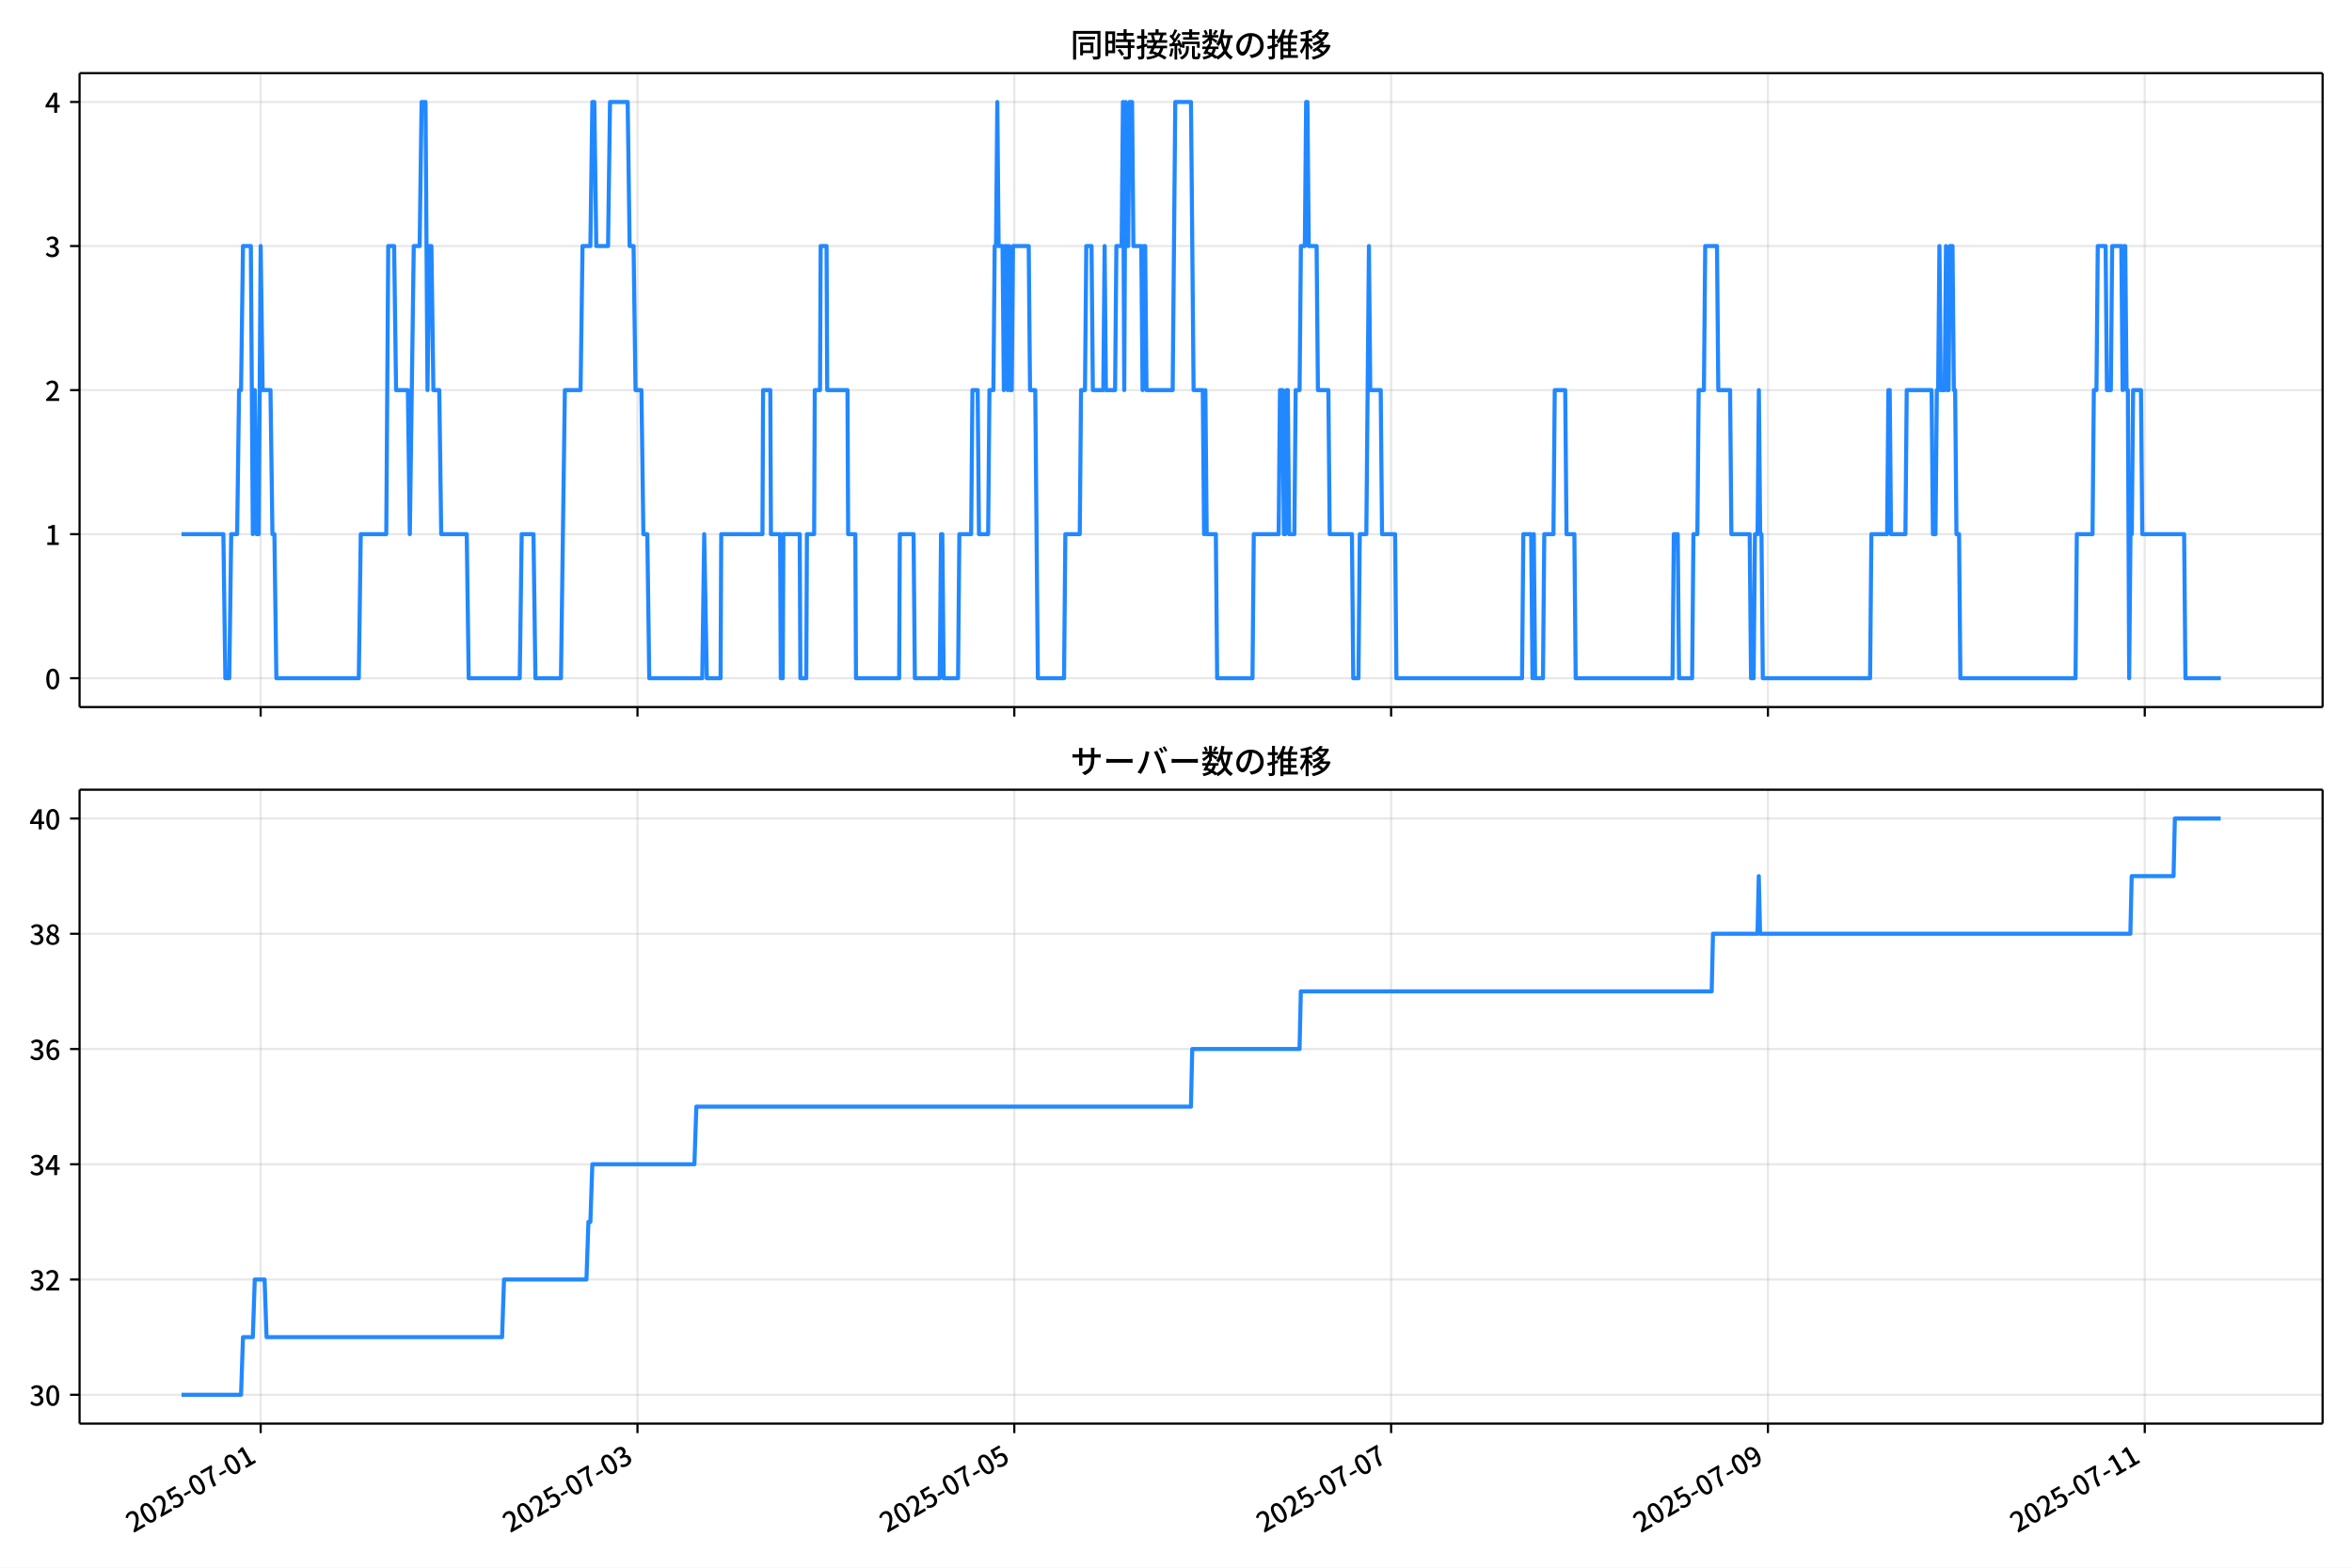
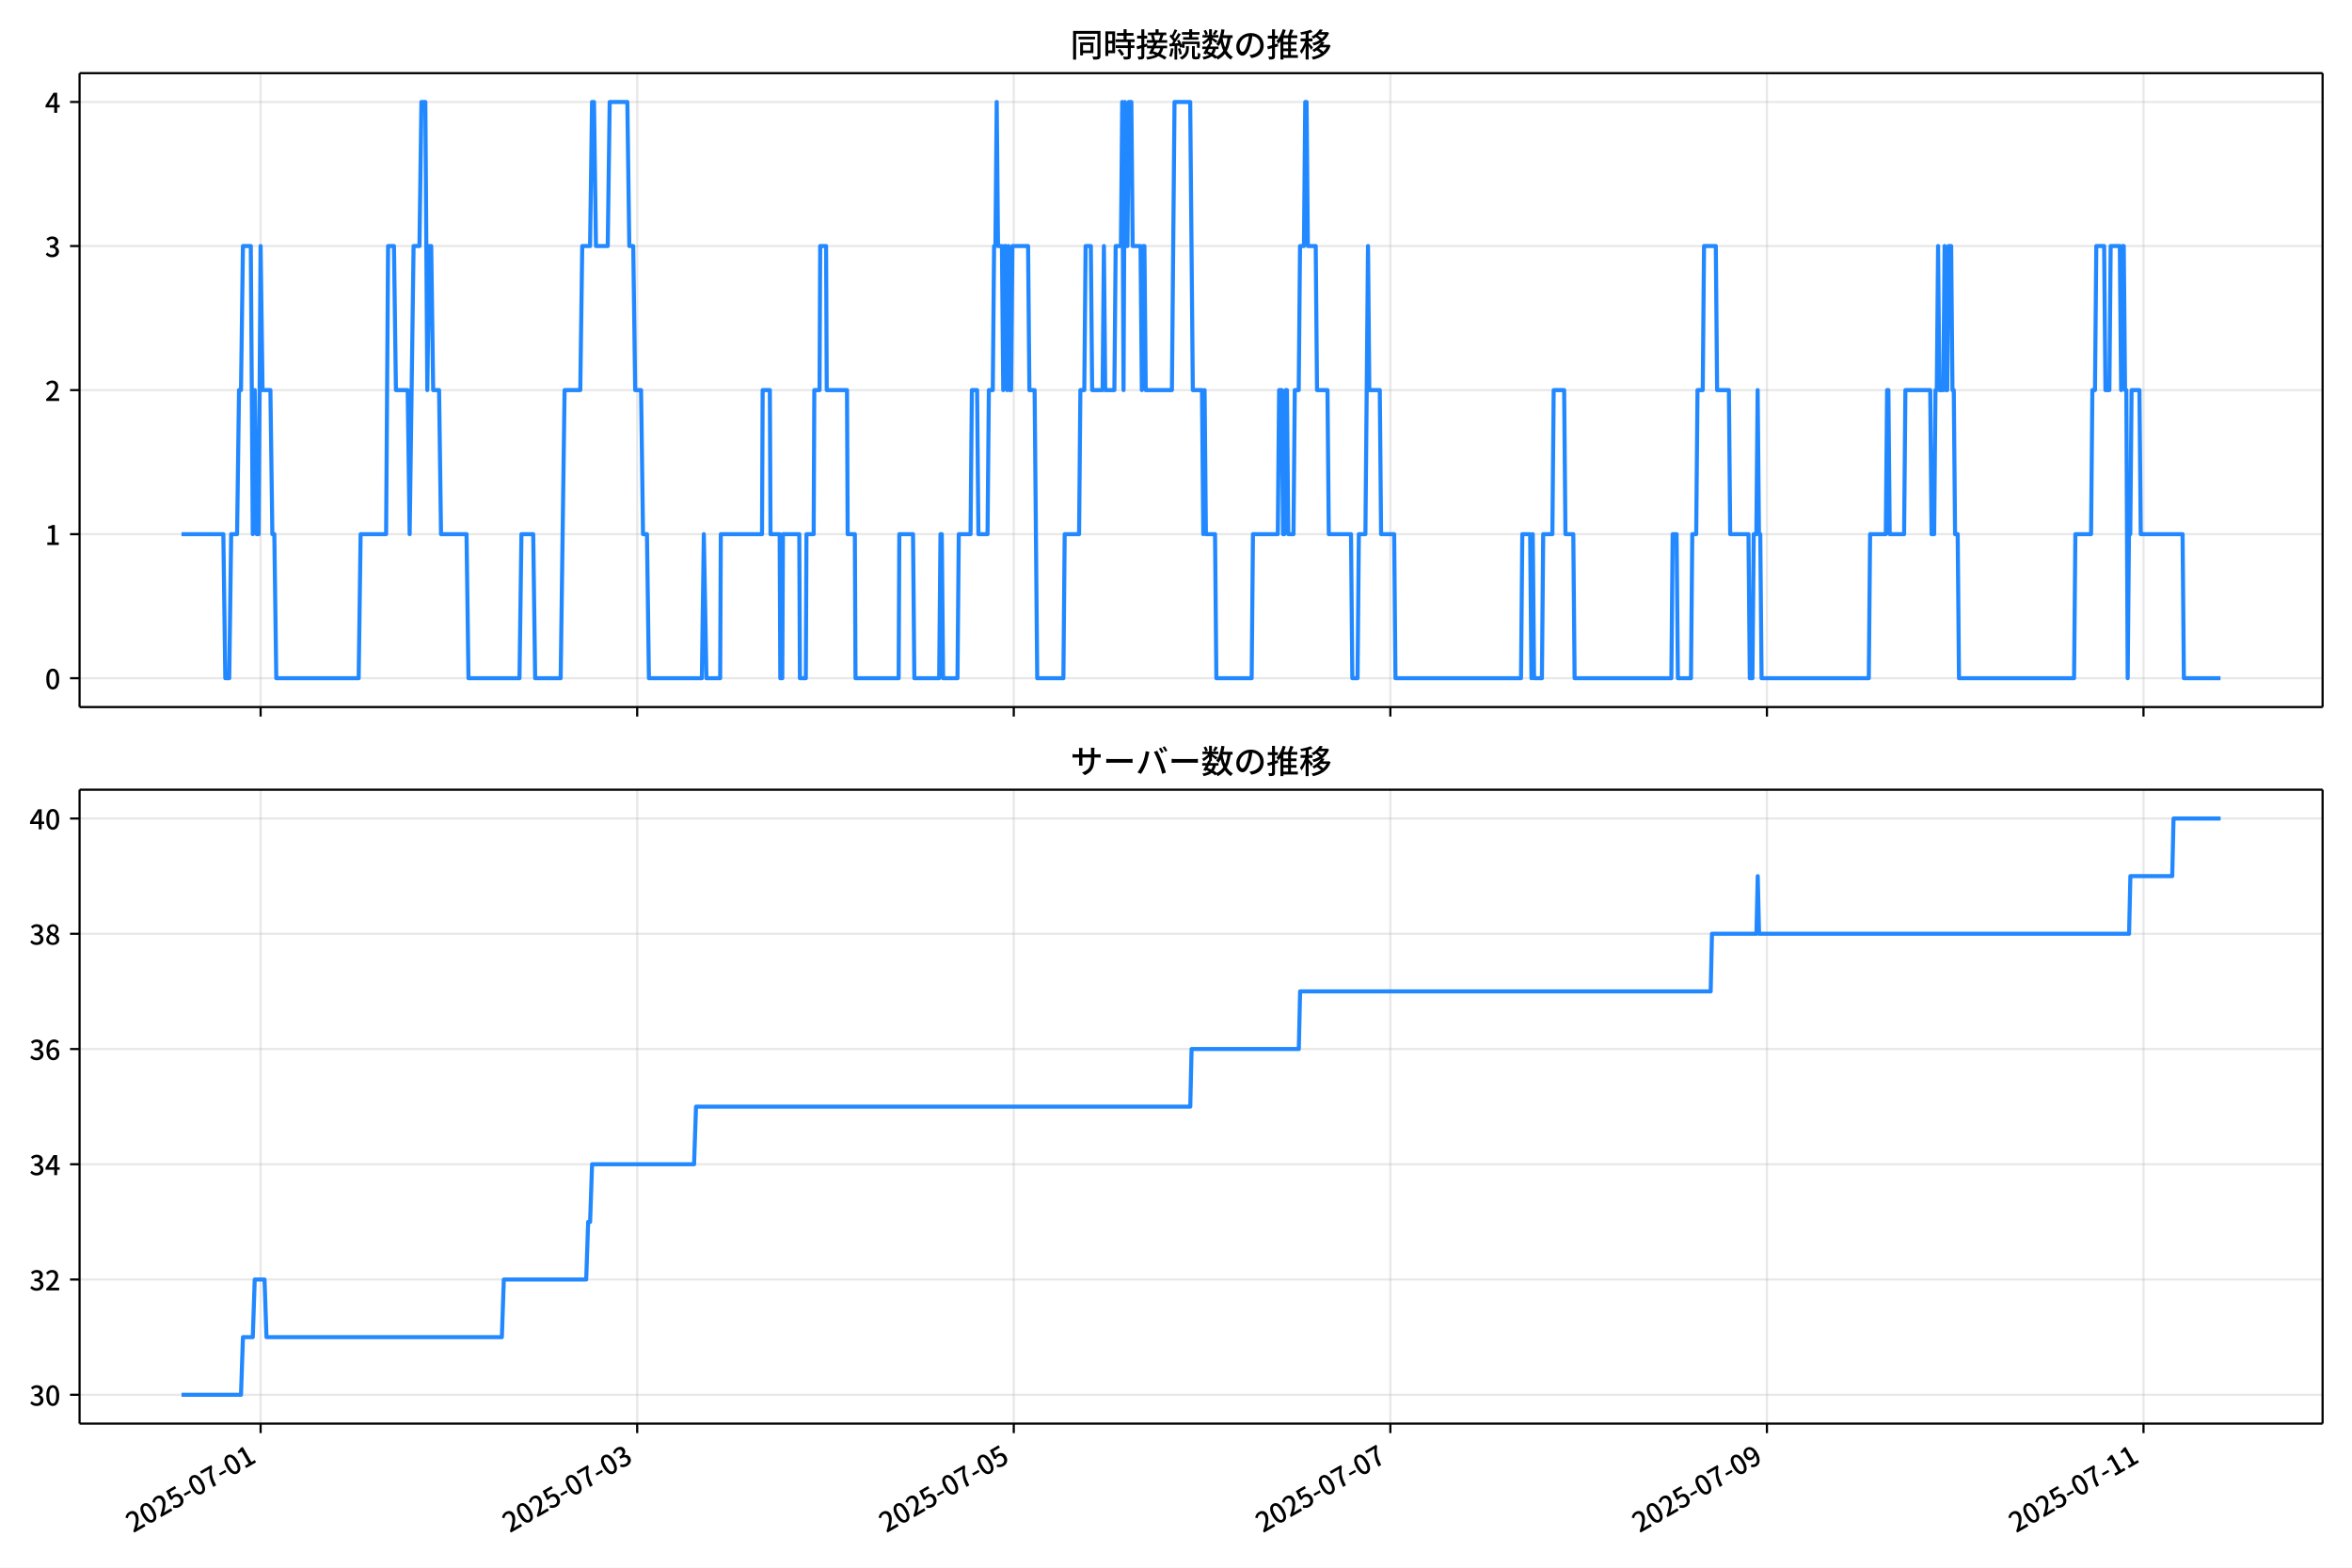
<svg xmlns="http://www.w3.org/2000/svg" xmlns:xlink="http://www.w3.org/1999/xlink" version="1.1" viewBox="0 0 864 576">
  <defs>
    <style type="text/css">*{stroke-linejoin: round; stroke-linecap: butt}</style>
  </defs>
  <g id="aa">
    <g id="ab">
      <path d="m0 576h864v-576h-864z" fill="#fff" />
    </g>
    <g id="ac">
      <g id="ad">
        <path d="m29.23 259.78h823.97v-232.9h-823.97z" fill="#fff" />
      </g>
      <g id="ae">
        <g id="af">
          <g id="ag">
-             <path d="m95.754 259.78v-232.9" clip-path="url(#d)" fill="none" stroke="#b0b0b0" stroke-linecap="square" stroke-opacity=".3" stroke-width=".8" />
+             <path d="m95.736 259.78v-232.9" clip-path="url(#d)" fill="none" stroke="#b0b0b0" stroke-linecap="square" stroke-opacity=".3" stroke-width=".8" />
          </g>
          <g id="ah">
            <defs>
              <path id="e" d="m0 0v3.5" stroke="#000" stroke-width=".8" />
            </defs>
-             <use x="95.754" y="259.778" stroke="#000000" stroke-width=".8" xlink:href="#e" />
+             <use x="95.736" y="259.778" stroke="#000000" stroke-width=".8" xlink:href="#e" />
          </g>
        </g>
        <g id="ai">
          <g id="aj">
-             <path d="m234.18 259.78v-232.9" clip-path="url(#d)" fill="none" stroke="#b0b0b0" stroke-linecap="square" stroke-opacity=".3" stroke-width=".8" />
+             <path d="m234.07 259.78v-232.9" clip-path="url(#d)" fill="none" stroke="#b0b0b0" stroke-linecap="square" stroke-opacity=".3" stroke-width=".8" />
          </g>
          <g id="ak">
-             <use x="234.178" y="259.778" stroke="#000000" stroke-width=".8" xlink:href="#e" />
+             <use x="234.07" y="259.778" stroke="#000000" stroke-width=".8" xlink:href="#e" />
          </g>
        </g>
        <g id="al">
          <g id="am">
-             <path d="m372.6 259.78v-232.9" clip-path="url(#d)" fill="none" stroke="#b0b0b0" stroke-linecap="square" stroke-opacity=".3" stroke-width=".8" />
+             <path d="m372.4 259.78v-232.9" clip-path="url(#d)" fill="none" stroke="#b0b0b0" stroke-linecap="square" stroke-opacity=".3" stroke-width=".8" />
          </g>
          <g id="an">
-             <use x="372.601" y="259.778" stroke="#000000" stroke-width=".8" xlink:href="#e" />
+             <use x="372.404" y="259.778" stroke="#000000" stroke-width=".8" xlink:href="#e" />
          </g>
        </g>
        <g id="ao">
          <g id="ap">
-             <path d="m511.02 259.78v-232.9" clip-path="url(#d)" fill="none" stroke="#b0b0b0" stroke-linecap="square" stroke-opacity=".3" stroke-width=".8" />
+             <path d="m510.74 259.78v-232.9" clip-path="url(#d)" fill="none" stroke="#b0b0b0" stroke-linecap="square" stroke-opacity=".3" stroke-width=".8" />
          </g>
          <g id="aq">
-             <use x="511.024" y="259.778" stroke="#000000" stroke-width=".8" xlink:href="#e" />
+             <use x="510.739" y="259.778" stroke="#000000" stroke-width=".8" xlink:href="#e" />
          </g>
        </g>
        <g id="ar">
          <g id="as">
-             <path d="m649.45 259.78v-232.9" clip-path="url(#d)" fill="none" stroke="#b0b0b0" stroke-linecap="square" stroke-opacity=".3" stroke-width=".8" />
+             <path d="m649.07 259.78v-232.9" clip-path="url(#d)" fill="none" stroke="#b0b0b0" stroke-linecap="square" stroke-opacity=".3" stroke-width=".8" />
          </g>
          <g id="at">
-             <use x="649.447" y="259.778" stroke="#000000" stroke-width=".8" xlink:href="#e" />
+             <use x="649.073" y="259.778" stroke="#000000" stroke-width=".8" xlink:href="#e" />
          </g>
        </g>
        <g id="au">
          <g id="av">
-             <path d="m787.87 259.78v-232.9" clip-path="url(#d)" fill="none" stroke="#b0b0b0" stroke-linecap="square" stroke-opacity=".3" stroke-width=".8" />
+             <path d="m787.41 259.78v-232.9" clip-path="url(#d)" fill="none" stroke="#b0b0b0" stroke-linecap="square" stroke-opacity=".3" stroke-width=".8" />
          </g>
          <g id="aw">
-             <use x="787.87" y="259.778" stroke="#000000" stroke-width=".8" xlink:href="#e" />
+             <use x="787.407" y="259.778" stroke="#000000" stroke-width=".8" xlink:href="#e" />
          </g>
        </g>
      </g>
      <g id="ax">
        <g id="ay">
          <g id="az">
            <path d="m29.23 249.19h823.97" clip-path="url(#d)" fill="none" stroke="#b0b0b0" stroke-linecap="square" stroke-opacity=".3" stroke-width=".8" />
          </g>
          <g id="ba">
            <defs>
              <path id="g" d="m0 0h-3.5" stroke="#000" stroke-width=".8" />
            </defs>
            <use x="29.23" y="249.191" stroke="#000000" stroke-width=".8" xlink:href="#g" />
          </g>
          <g id="bb">
            <g transform="translate(16.53 253.18) scale(.1 -.1)">
              <defs>
                <path id="a" transform="scale(.015625)" d="m1830-90q-460 0-806 275-346 276-535 823-188 547-188 1366 0 820 188 1357 189 538 535 803 346 266 806 266 461 0 800-269 340-269 528-803 189-534 189-1354 0-819-189-1366-188-547-528-823-339-275-800-275zm0 589q237 0 422 185 186 186 288 599 103 413 103 1091 0 679-103 1082-102 403-288 582-185 180-422 180-236 0-422-180-186-179-292-582-105-403-105-1082 0-678 105-1091 106-413 292-599 186-185 422-185z" />
              </defs>
              <use xlink:href="#a" />
            </g>
          </g>
        </g>
        <g id="bc">
          <g id="bd">
            <path d="m29.23 196.26h823.97" clip-path="url(#d)" fill="none" stroke="#b0b0b0" stroke-linecap="square" stroke-opacity=".3" stroke-width=".8" />
          </g>
          <g id="be">
            <use x="29.23" y="196.26" stroke="#000000" stroke-width=".8" xlink:href="#g" />
          </g>
          <g id="bf">
            <g transform="translate(16.53 200.25) scale(.1 -.1)">
              <defs>
                <path id="k" transform="scale(.015625)" d="m544 0v608h1037v3277h-845v467q333 58 579 147 247 90 451 218h557v-4109h915v-608h-2694z" />
              </defs>
              <use xlink:href="#k" />
            </g>
          </g>
        </g>
        <g id="bg">
          <g id="bh">
            <path d="m29.23 143.33h823.97" clip-path="url(#d)" fill="none" stroke="#b0b0b0" stroke-linecap="square" stroke-opacity=".3" stroke-width=".8" />
          </g>
          <g id="bi">
            <use x="29.23" y="143.329" stroke="#000000" stroke-width=".8" xlink:href="#g" />
          </g>
          <g id="bj">
            <g transform="translate(16.53 147.31) scale(.1 -.1)">
              <defs>
                <path id="b" transform="scale(.015625)" d="m282 0v429q697 621 1164 1136 468 515 701 956 234 442 234 826 0 256-87 451-86 196-262 301-176 106-445 106-275 0-506-151-230-150-422-368l-416 410q301 333 637 518 336 186 803 186 429 0 749-176t496-493 176-745q0-455-224-919t-615-935q-390-470-889-950 186 20 394 36t374 16h1184v-634h-3046z" />
              </defs>
              <use xlink:href="#b" />
            </g>
          </g>
        </g>
        <g id="bk">
          <g id="bl">
            <path d="m29.23 90.398h823.97" clip-path="url(#d)" fill="none" stroke="#b0b0b0" stroke-linecap="square" stroke-opacity=".3" stroke-width=".8" />
          </g>
          <g id="bm">
            <use x="29.23" y="90.398" stroke="#000000" stroke-width=".8" xlink:href="#g" />
          </g>
          <g id="bn">
            <g transform="translate(16.53 94.383) scale(.1 -.1)">
              <defs>
                <path id="j" transform="scale(.015625)" d="m1715-90q-371 0-656 90t-503 240q-217 150-377 323l359 474q211-205 479-359 269-153 634-153 269 0 467 92 199 93 311 266t112 423q0 256-125 451t-429 300q-304 106-835 106v551q467 0 732 105 266 106 384 291 119 186 119 423 0 307-192 489-192 183-531 183-269 0-503-119-233-118-438-316l-384 460q282 256 614 413 333 157 737 157 422 0 748-144 327-144 512-413 186-269 186-659 0-403-221-685-221-281-592-422v-26q269-70 490-227t349-400 128-557q0-422-215-726-214-304-573-468-358-163-787-163z" />
              </defs>
              <use xlink:href="#j" />
            </g>
          </g>
        </g>
        <g id="bo">
          <g id="bp">
            <path d="m29.23 37.466h823.97" clip-path="url(#d)" fill="none" stroke="#b0b0b0" stroke-linecap="square" stroke-opacity=".3" stroke-width=".8" />
          </g>
          <g id="bq">
            <use x="29.23" y="37.466" stroke="#000000" stroke-width=".8" xlink:href="#g" />
          </g>
          <g id="br">
            <g transform="translate(16.53 41.451) scale(.1 -.1)">
              <defs>
                <path id="l" transform="scale(.015625)" d="m2170 0v3072q0 192 12 457 13 266 20 458h-26q-90-179-183-365-92-185-195-364l-921-1415h2579v-576h-3328v493l1875 2957h858v-4717h-691z" />
              </defs>
              <use xlink:href="#l" />
            </g>
          </g>
        </g>
      </g>
      <g id="bs">
-         <path d="m66.683 196.26h15.373l.721 52.931h1.442l.721-52.931h2.163l.721-52.931h.721l.721-52.931h2.884l.721 105.86.721-52.931.721 52.931h.721l.721-105.86.721 52.931h2.884l.721 52.931h.721l.721 52.931h30.28l.721-52.931h9.372l.721-105.86h2.163l.721 52.931h4.326l.721 52.931 1.442-105.86h2.163l.721-52.931h1.442l.721 105.86.721-52.931h.721l.721 52.931h2.163l.721 52.931h9.372l.721 52.931h18.745l.721-52.931h4.326l.721 52.931h9.372l1.442-105.86h5.768l.721-52.931h2.884l.721-52.931h.721l.721 52.931h4.326l.721-52.931h6.489l.721 52.931h1.442l.721 52.931h2.163l.721 52.931h1.442l.721 52.931h19.466l.721-52.931.961 52.931h5.047l.24-52.931h15.14l.24-52.931h2.643l.24 52.931h3.365l.24 52.931h.721l.24-52.931h6.008l.24 52.931h2.163l.24-52.931h2.643l.24-52.931h1.923l.24-52.931h2.163l.24 52.931h7.45l.24 52.931h2.643l.24 52.931h15.861l.24-52.931h5.047l.481 52.931h9.132l.481-52.931h.481l.481 52.931h5.287l.481-52.931h4.326l.481-52.931h1.923l.481 52.931h3.365l.481-52.931h1.442l.481-52.931h.481l.481-52.931.481 52.931h1.442l.481 52.931.481-52.931h.481l.481 52.931.481-52.931.481 52.931h.481l.481-52.931h5.768l.481 52.931h1.923l.961 105.86h9.613l.481-52.931h5.287l.481-52.931h1.442l.481-52.931h1.923l.481 52.931h3.845l.481-52.931.481 52.931h3.364l.481-52.931h1.923l.481-52.931.481 105.86.481-105.86.481 52.931h.481l.481-52.931h.961l.481 52.931h2.884l.481 52.931.481-52.931h.481l.481 52.931h9.613l.961-105.86h5.768l.961 105.86h3.364l.481 52.931.481-52.931.481 52.931h3.365l.481 52.931h12.977l.481-52.931h9.132l.481-52.931h.961l.481 52.931h.481l.481-52.931h.481l.481 52.931h1.923l.481-52.931h1.442l.481-52.931h1.442l.481-52.931h.481l.481 52.931h2.884l.481 52.931h3.845l.481 52.931h8.171l.481 52.931h1.923l.481-52.931h2.403l.961-105.86.481 52.931h3.845l.481 52.931h4.806l.481 52.931h46.141l.481-52.931h2.884l.481 52.931.481-52.931.481 52.931h2.884l.481-52.931h3.364l.481-52.931h3.845l.481 52.931h2.884l.481 52.931h35.567l.481-52.931h1.442l.481 52.931h4.806l.481-52.931h1.442l.481-52.931h1.923l.481-52.931h4.326l.481 52.931h4.326l.481 52.931h6.729l.481 52.931h.961l.481-52.931h.961l.481-52.931.481 52.931h.481l.481 52.931h39.412l.481-52.931h5.768l.481-52.931h.481l.481 52.931h5.287l.481-52.931h9.132l.481 52.931h.961l.481-52.931h.481l.481-52.931.481 52.931h1.442l.481-52.931.481 52.931h.481l.481-52.931h.961l.481 52.931h.481l.481 52.931h.961l.481 52.931h42.296l.481-52.931h5.768l.481-52.931h.961l.481-52.931h2.884l.481 52.931h1.442l.481-52.931h3.365l.481 52.931.481-52.931h.481l.481 52.931h.481l.481 105.86.481-52.931h.481l.481-52.931h2.884l.481 52.931h15.38l.481 52.931h12.977v0" clip-path="url(#d)" fill="none" stroke="#28f" stroke-linecap="square" stroke-width="1.5" />
+         <path d="m66.683 196.26h15.363l.72 52.931h1.441l.72-52.931h2.162l.72-52.931h.72l.72-52.931h2.882l.72 105.86.72-52.931.72 52.931h.72l.72-105.86.72 52.931h2.882l.72 52.931h.72l.72 52.931h30.261l.72-52.931h9.366l.72-105.86h2.162l.72 52.931h4.323l.72 52.931 1.441-105.86h2.162l.72-52.931h1.441l.72 105.86.72-52.931h.72l.72 52.931h2.162l.72 52.931h9.366l.72 52.931h18.733l.72-52.931h4.323l.72 52.931h9.366l1.441-105.86h5.764l.72-52.931h2.882l.72-52.931h.72l.72 52.931h4.323l.72-52.931h6.484l.72 52.931h1.441l.72 52.931h2.162l.72 52.931h1.441l.72 52.931h19.453l.72-52.931.961 52.931h5.043l.24-52.931h15.13l.24-52.931h2.642l.24 52.931h3.362l.24 52.931h.72l.24-52.931h6.004l.24 52.931h2.162l.24-52.931h2.642l.24-52.931h1.921l.24-52.931h2.162l.24 52.931h7.445l.24 52.931h2.642l.24 52.931h15.851l.24-52.931h5.043l.48 52.931h9.126l.48-52.931h.48l.48 52.931h5.284l.48-52.931h4.323l.48-52.931h1.921l.48 52.931h3.362l.48-52.931h1.441l.48-52.931h.48l.48-52.931.48 52.931h1.441l.48 52.931.48-52.931h.48l.48 52.931.48-52.931.48 52.931h.48l.48-52.931h5.764l.48 52.931h1.921l.961 105.86h9.607l.48-52.931h5.284l.48-52.931h1.441l.48-52.931h1.921l.48 52.931h3.843l.48-52.931.48 52.931h3.362l.48-52.931h1.921l.48-52.931.48 105.86.48-105.86.48 52.931h.48l.48-52.931h.961l.48 52.931h2.882l.48 52.931.48-52.931h.48l.48 52.931h9.607l.961-105.86h5.764l.961 105.86h3.362l.48 52.931.48-52.931.48 52.931h3.362l.48 52.931h12.969l.48-52.931h9.126l.48-52.931h.961l.48 52.931h.48l.48-52.931h.48l.48 52.931h1.921l.48-52.931h1.441l.48-52.931h1.441l.48-52.931h.48l.48 52.931h2.882l.48 52.931h3.843l.48 52.931h8.166l.48 52.931h1.921l.48-52.931h2.402l.961-105.86.48 52.931h3.843l.48 52.931h4.803l.48 52.931h46.111l.48-52.931h2.882l.48 52.931.48-52.931.48 52.931h2.882l.48-52.931h3.362l.48-52.931h3.843l.48 52.931h2.882l.48 52.931h35.544l.48-52.931h1.441l.48 52.931h4.803l.48-52.931h1.441l.48-52.931h1.921l.48-52.931h4.323l.48 52.931h4.323l.48 52.931h6.725l.48 52.931h.961l.48-52.931h.961l.48-52.931.48 52.931h.48l.48 52.931h39.387l.48-52.931h5.764l.48-52.931h.48l.48 52.931h5.284l.48-52.931h9.126l.48 52.931h.961l.48-52.931h.48l.48-52.931.48 52.931h1.441l.48-52.931.48 52.931h.48l.48-52.931h.961l.48 52.931h.48l.48 52.931h.961l.48 52.931h42.269l.48-52.931h5.764l.48-52.931h.961l.48-52.931h2.882l.48 52.931h1.441l.48-52.931h3.362l.48 52.931.48-52.931h.48l.48 52.931h.48l.48 105.86.48-52.931h.48l.48-52.931h2.882l.48 52.931h15.37l.48 52.931h13.449v0" clip-path="url(#d)" fill="none" stroke="#28f" stroke-linecap="square" stroke-width="1.5" />
      </g>
      <g id="bt">
        <path d="m29.23 259.78v-232.9" fill="none" stroke="#000" stroke-linecap="square" stroke-width=".8" />
      </g>
      <g id="bu">
        <path d="m853.2 259.78v-232.9" fill="none" stroke="#000" stroke-linecap="square" stroke-width=".8" />
      </g>
      <g id="bv">
        <path d="m29.23 259.78h823.97" fill="none" stroke="#000" stroke-linecap="square" stroke-width=".8" />
      </g>
      <g id="bw">
        <path d="m29.23 26.88h823.97" fill="none" stroke="#000" stroke-linecap="square" stroke-width=".8" />
      </g>
      <g id="bx">
        <g transform="translate(393.22 20.88) scale(.12 -.12)">
          <defs>
            <path id="u" transform="scale(.015625)" d="m1587 3936h3232v-518h-3232v518zm320-1114h557v-2534h-557v2534zm301 0h2291v-2086h-2291v512h1734v1069h-1734v505zm-1683 2260h5113v-570h-4524v-5056h-589v5626zm4768 0h595v-4896q0-250-67-397t-227-218q-160-77-426-96t-675-19q-13 83-45 192t-77 218q-45 108-89 185 281-13 527-13 247 0 330 0 83 7 118 42 36 35 36 112v4890z" />
            <path id="s" transform="scale(.015625)" d="m2714 4672h3238v-525h-3238v525zm-244-1235h3712v-538h-3712v538zm20-1184h3635v-531h-3635v531zm1523 3155h595v-2310h-595v2310zm832-2451h589v-2823q0-230-61-364-61-135-227-199-167-70-423-86t-633-16q-20 121-78 285-57 163-121 284 275-6 509-9t310-3q77 6 106 28 29 23 29 93v2810zm-2023-1677 487 282q153-160 313-352t294-381q135-189 206-343l-519-313q-64 153-189 348-124 196-278 394-154 199-314 365zm-2086 3718h1619v-4281h-1619v544h1056v3187h-1056v550zm32-1843h1293v-537h-1293v537zm-320 1843h563v-4832h-563v4832z" />
            <path id="t" transform="scale(.015625)" d="m3866 5408h614v-870h-614v870zm-1479-653h3597v-518h-3597v518zm-230-1485h4e3v-518h-4e3v518zm825 922 519 102q64-160 121-342 58-182 96-352 39-170 45-304l-544-128q-6 134-42 313-35 180-83 365-48 186-112 346zm1856 109 589-71q-96-275-202-557-105-281-195-486l-518 77q58 147 122 329 64 183 118 372t86 336zm-2643-2106h3943v-518h-3943v518zm1408 685 602-115q-167-371-362-784t-390-797-362-685l-525 179q160 288 346 666t368 784 323 752zm-659-2157 358 403q352-102 733-240 381-137 752-304 371-166 697-336 327-169 558-329l-384-461q-218 160-532 336-313 176-685 345-371 170-755 323-384 154-742 263zm1894 1114 583-71q-122-550-353-944-230-393-604-662t-922-435q-547-167-1296-269-25 128-93 269-67 141-137 230 678 64 1168 192t819 349q330 221 531 550 202 330 304 791zm-4684 217q396 90 953 240 557 151 1120 311l77-544q-525-154-1053-311-528-156-963-284l-134 588zm121 2093h1965v-563h-1965v563zm819 1248h576v-5229q0-236-51-374t-192-208q-141-77-355-99-214-23-541-16-13 115-64 288t-109 294q205-6 381-6t234 0q64 0 92 28 29 29 29 93v5229z" />
            <path id="r" transform="scale(.015625)" d="m4058 5408h595v-1798h-595v1798zm-1415-563h3443v-499h-3443v499zm231-992h3008v-499h-3008v499zm-224-877h3475v-1203h-531v729h-2432v-729h-512v1203zm1964-877h551v-1881q0-122 22-157 23-35 106-35 25 0 92 0 68 0 135 0t99 0q51 0 83 54t45 224 19 515q90-70 234-131t259-93q-19-429-83-662-64-234-183-326-118-93-316-93-39 0-103 0t-134 0-138 0q-67 0-99 0-237 0-365 64t-176 218q-48 153-48 422v1881zm-1164-6h550v-455q0-243-48-528-48-284-186-579-137-294-409-572-272-279-727-503-70 90-192 208-121 118-230 195 416 205 665 438 250 234 371 474 122 240 164 467 42 228 42 413v442zm-2240 3309 524-192q-121-244-259-503-137-259-275-496t-259-416l-410 173q122 186 246 438 125 253 240 515 116 263 193 481zm716-743 500-230q-224-359-496-756-272-396-548-764-275-368-518-650l-358 205q179 211 377 483 199 272 387 569 189 298 358 592 170 295 298 551zm-1721-665 307 403q166-154 339-340 173-185 320-364t224-327l-326-460q-77 160-218 348-141 189-314 384-172 196-332 356zm1485-832 435 179q128-211 249-458 122-246 215-474 93-227 137-412l-473-211q-32 185-119 422-86 237-201 486-115 250-243 468zm-1530-583q422 26 998 54 576 29 1184 68l7-499q-570-45-1127-84-556-38-992-70l-70 531zm1702-992 436 135q121-276 214-596t118-556l-454-148q-26 237-112 563-86 327-202 602zm-1363 109 499-83q-57-455-163-897-105-441-253-748-51 32-134 73-83 42-170 83-86 42-144 62 148 294 234 697t131 813zm691 627h525v-2861h-525v2861z" />
            <path id="n" transform="scale(.015625)" d="m224 2022h3187v-499h-3187v499zm51 2247h3111v-487h-3111v487zm1127-1735 563-121q-154-320-333-672t-352-679q-173-326-326-582l-532 173q148 243 324 566t345 669q170 346 311 646zm934-832 563-64q-89-480-262-838t-461-614-701-432-976-298q-25 128-99 269t-157 237q659 102 1085 303 426 202 666 554t342 883zm422 3597 519-211q-147-218-298-436-150-217-278-377l-403 186q121 173 252 413 132 240 208 425zm-1203 109h563v-2957h-563v2957zm-1075-320 448 186q134-192 246-420 112-227 157-393l-467-211q-38 172-147 406t-237 432zm1094-1050 397-236q-160-263-400-529-240-265-519-489-278-224-553-378-51 103-141 237-89 135-179 218 269 109 534 294 266 186 493 416 228 231 368 467zm487-204q83-45 246-145 163-99 352-211t346-211 221-150l-327-423q-83 77-230 198-147 122-317 253-170 132-327 250-156 119-259 189l295 250zm1798 396h2311v-556h-2311v556zm115 1178 615-90q-103-640-263-1235t-384-1101q-224-505-512-889-44 57-134 134t-186 157-166 125q275 339 473 796 199 458 340 995 141 538 217 1108zm1223-1510 614-58q-147-1101-445-1940-297-838-813-1443-515-604-1321-1014-26 71-90 177-64 105-134 208-70 102-128 159 742 346 1212 880 471 535 730 1290 260 755 375 1741zm-1005-135q134-851 387-1597 253-745 659-1305 407-560 1002-874-70-57-154-150-83-93-154-189-70-96-121-179-633 371-1056 988-422 618-688 1434-265 816-425 1783l550 89zm-3309-3065 327 416q377-148 754-330 378-182 701-378 324-195 548-368l-416-435q-211 179-519 378-307 198-666 383-358 186-729 334z" />
            <path id="q" transform="scale(.015625)" d="m3686 4378q-64-493-163-1041-99-547-265-1084-192-653-432-1104t-522-688-595-237q-320 0-596 221-275 221-448 621-172 400-172 931 0 537 220 1017 221 480 611 851 391 372 909 583 519 211 1121 211 576 0 1040-186 464-185 793-515 330-329 502-771 173-441 173-941 0-672-278-1194-278-521-816-851-538-329-1318-444l-378 601q166 20 307 42t263 48q307 70 585 217 279 148 496 375 218 227 342 534 125 308 125 692t-122 713q-121 330-358 573-236 243-582 380-346 138-781 138-525 0-935-186-409-185-694-489-284-304-432-656-147-352-147-678 0-365 89-605 90-240 224-355 135-115 276-115t288 144 297 457q151 314 298 800 147 461 246 982 100 522 145 1021l684-12z" />
            <path id="o" transform="scale(.015625)" d="m2995 2925h2893v-519h-2893v519zm0-1280h2893v-519h-2893v519zm-64-1299h3232v-557h-3232v557zm1312 3577h563v-3763h-563v3763zm429 1466 634-141q-154-390-340-794-185-403-339-684l-512 140q103 199 208 458 106 259 195 528 90 269 154 493zm-1472 25 582-147q-153-518-371-1018-217-499-483-931t-573-758q-38 64-109 160-70 96-147 198-77 103-141 160 416 416 733 1034t509 1302zm128-1203h2720v-537h-2720v-4205h-582v4422l313 320h269zm-3174-2157q396 90 953 240 557 151 1120 311l77-544q-525-154-1053-311-528-156-963-284l-134 588zm121 2093h1965v-563h-1965v563zm819 1248h576v-5229q0-236-51-374t-192-208q-141-77-355-99-214-23-541-16-13 115-64 288t-109 294q205-6 381-6t234 0q64 0 92 28 29 29 29 93v5229z" />
            <path id="m" transform="scale(.015625)" d="m4051 5402 595-109q-281-493-729-941t-1107-806q-39 64-106 144t-141 153q-73 74-137 119 608 288 1011 678t614 762zm-77-557h1511v-493h-1863l352 493zm1293 0h109l109 25 384-179q-192-505-496-905t-695-701q-390-301-845-519-454-217-947-358-44 109-137 253t-176 227q448 109 867 294 419 186 777 445 359 259 631 592t419 730v96zm-1990-954 377 307q167-96 336-218 170-121 320-249 151-128 247-237l-397-332q-90 108-237 236t-317 259q-169 132-329 234zm1107-934 595-109q-307-538-803-1031-496-492-1232-876-38 64-102 144t-138 156q-74 77-138 116 455 217 807 483t604 554q253 288 407 563zm-90-589h1460v-506h-1818l358 506zm1268 0h121l109 26 384-167q-192-614-531-1075t-787-794q-448-332-983-553-534-221-1129-355-45 115-132 269-86 153-176 249 551 96 1043 285 493 189 903 473 410 285 714 669t464 883v90zm-2132-1056 410 339q186-102 384-237 198-134 371-275t282-269l-435-371q-103 128-270 272-166 144-361 288t-381 253zm-2150 3533h589v-5376h-589v5376zm-992-1242h2336v-569h-2336v569zm1024-224 365-160q-96-339-231-707-134-368-291-727-157-358-336-672-179-313-365-537-44 128-134 291t-160 272q173 192 339 457 167 266 323 570 157 304 282 618t208 595zm941 1946 416-467q-314-122-695-221-380-99-784-173-403-74-780-131-20 102-71 236-51 135-102 231 358 58 732 138 375 80 711 179t573 208zm-397-2579q58-45 179-170 122-125 266-266 144-140 259-265t160-183l-352-473q-58 102-157 255-99 154-218 317-118 164-227 311-108 147-185 237l275 237z" />
          </defs>
          <use xlink:href="#u" />
          <use transform="translate(100)" xlink:href="#s" />
          <use transform="translate(200)" xlink:href="#t" />
          <use transform="translate(300)" xlink:href="#r" />
          <use transform="translate(400)" xlink:href="#n" />
          <use transform="translate(500)" xlink:href="#q" />
          <use transform="translate(600)" xlink:href="#o" />
          <use transform="translate(700)" xlink:href="#m" />
        </g>
      </g>
    </g>
    <g id="by">
      <g id="bz">
        <path d="m29.23 523.06h823.97v-232.9h-823.97z" fill="#fff" />
      </g>
      <g id="ca">
        <g id="cb">
          <g id="cc">
-             <path d="m95.754 523.06v-232.9" clip-path="url(#c)" fill="none" stroke="#b0b0b0" stroke-linecap="square" stroke-opacity=".3" stroke-width=".8" />
+             <path d="m95.736 523.06v-232.9" clip-path="url(#c)" fill="none" stroke="#b0b0b0" stroke-linecap="square" stroke-opacity=".3" stroke-width=".8" />
          </g>
          <g id="cd">
-             <use x="95.754" y="523.055" stroke="#000000" stroke-width=".8" xlink:href="#e" />
+             <use x="95.736" y="523.055" stroke="#000000" stroke-width=".8" xlink:href="#e" />
          </g>
          <g id="ce">
-             <g transform="translate(48.965 563.33) rotate(-30) scale(.1 -.1)">
+             <g transform="translate(48.946 563.33) rotate(-30) scale(.1 -.1)">
              <defs>
                <path id="i" transform="scale(.015625)" d="m1715-90q-365 0-653 90t-506 237q-217 147-383 307l352 480q134-134 294-246t361-183q202-70 452-70 262 0 473 118 212 119 333 346 122 227 122 541 0 460-247 716-246 256-649 256-224 0-384-64t-365-198l-365 237 141 2240h2387v-627h-1747l-109-1204q154 77 307 118 154 42 340 42 397 0 723-160t518-490q192-329 192-847 0-519-224-887t-586-560q-361-192-777-192z" />
                <path id="f" transform="scale(.015625)" d="m301 1536v544h1689v-544h-1689z" />
                <path id="h" transform="scale(.015625)" d="m1235 0q32 646 109 1187t224 1024 384 941 576 938h-2208v627h3027v-455q-409-512-665-989-256-476-397-969t-205-1053-90-1251h-755z" />
              </defs>
              <use xlink:href="#b" />
              <use transform="translate(57)" xlink:href="#a" />
              <use transform="translate(114)" xlink:href="#b" />
              <use transform="translate(171)" xlink:href="#i" />
              <use transform="translate(228)" xlink:href="#f" />
              <use transform="translate(263.7)" xlink:href="#a" />
              <use transform="translate(320.7)" xlink:href="#h" />
              <use transform="translate(377.7)" xlink:href="#f" />
              <use transform="translate(413.4)" xlink:href="#a" />
              <use transform="translate(470.4)" xlink:href="#k" />
            </g>
          </g>
        </g>
        <g id="cf">
          <g id="cg">
-             <path d="m234.18 523.06v-232.9" clip-path="url(#c)" fill="none" stroke="#b0b0b0" stroke-linecap="square" stroke-opacity=".3" stroke-width=".8" />
+             <path d="m234.07 523.06v-232.9" clip-path="url(#c)" fill="none" stroke="#b0b0b0" stroke-linecap="square" stroke-opacity=".3" stroke-width=".8" />
          </g>
          <g id="ch">
-             <use x="234.178" y="523.055" stroke="#000000" stroke-width=".8" xlink:href="#e" />
+             <use x="234.07" y="523.055" stroke="#000000" stroke-width=".8" xlink:href="#e" />
          </g>
          <g id="ci">
-             <g transform="translate(187.39 563.33) rotate(-30) scale(.1 -.1)">
+             <g transform="translate(187.28 563.33) rotate(-30) scale(.1 -.1)">
              <use xlink:href="#b" />
              <use transform="translate(57)" xlink:href="#a" />
              <use transform="translate(114)" xlink:href="#b" />
              <use transform="translate(171)" xlink:href="#i" />
              <use transform="translate(228)" xlink:href="#f" />
              <use transform="translate(263.7)" xlink:href="#a" />
              <use transform="translate(320.7)" xlink:href="#h" />
              <use transform="translate(377.7)" xlink:href="#f" />
              <use transform="translate(413.4)" xlink:href="#a" />
              <use transform="translate(470.4)" xlink:href="#j" />
            </g>
          </g>
        </g>
        <g id="cj">
          <g id="ck">
-             <path d="m372.6 523.06v-232.9" clip-path="url(#c)" fill="none" stroke="#b0b0b0" stroke-linecap="square" stroke-opacity=".3" stroke-width=".8" />
+             <path d="m372.4 523.06v-232.9" clip-path="url(#c)" fill="none" stroke="#b0b0b0" stroke-linecap="square" stroke-opacity=".3" stroke-width=".8" />
          </g>
          <g id="cl">
-             <use x="372.601" y="523.055" stroke="#000000" stroke-width=".8" xlink:href="#e" />
+             <use x="372.404" y="523.055" stroke="#000000" stroke-width=".8" xlink:href="#e" />
          </g>
          <g id="cm">
-             <g transform="translate(325.81 563.33) rotate(-30) scale(.1 -.1)">
+             <g transform="translate(325.61 563.33) rotate(-30) scale(.1 -.1)">
              <use xlink:href="#b" />
              <use transform="translate(57)" xlink:href="#a" />
              <use transform="translate(114)" xlink:href="#b" />
              <use transform="translate(171)" xlink:href="#i" />
              <use transform="translate(228)" xlink:href="#f" />
              <use transform="translate(263.7)" xlink:href="#a" />
              <use transform="translate(320.7)" xlink:href="#h" />
              <use transform="translate(377.7)" xlink:href="#f" />
              <use transform="translate(413.4)" xlink:href="#a" />
              <use transform="translate(470.4)" xlink:href="#i" />
            </g>
          </g>
        </g>
        <g id="cn">
          <g id="co">
-             <path d="m511.02 523.06v-232.9" clip-path="url(#c)" fill="none" stroke="#b0b0b0" stroke-linecap="square" stroke-opacity=".3" stroke-width=".8" />
+             <path d="m510.74 523.06v-232.9" clip-path="url(#c)" fill="none" stroke="#b0b0b0" stroke-linecap="square" stroke-opacity=".3" stroke-width=".8" />
          </g>
          <g id="cp">
-             <use x="511.024" y="523.055" stroke="#000000" stroke-width=".8" xlink:href="#e" />
+             <use x="510.739" y="523.055" stroke="#000000" stroke-width=".8" xlink:href="#e" />
          </g>
          <g id="cq">
-             <g transform="translate(464.23 563.33) rotate(-30) scale(.1 -.1)">
+             <g transform="translate(463.95 563.33) rotate(-30) scale(.1 -.1)">
              <use xlink:href="#b" />
              <use transform="translate(57)" xlink:href="#a" />
              <use transform="translate(114)" xlink:href="#b" />
              <use transform="translate(171)" xlink:href="#i" />
              <use transform="translate(228)" xlink:href="#f" />
              <use transform="translate(263.7)" xlink:href="#a" />
              <use transform="translate(320.7)" xlink:href="#h" />
              <use transform="translate(377.7)" xlink:href="#f" />
              <use transform="translate(413.4)" xlink:href="#a" />
              <use transform="translate(470.4)" xlink:href="#h" />
            </g>
          </g>
        </g>
        <g id="cr">
          <g id="cs">
-             <path d="m649.45 523.06v-232.9" clip-path="url(#c)" fill="none" stroke="#b0b0b0" stroke-linecap="square" stroke-opacity=".3" stroke-width=".8" />
+             <path d="m649.07 523.06v-232.9" clip-path="url(#c)" fill="none" stroke="#b0b0b0" stroke-linecap="square" stroke-opacity=".3" stroke-width=".8" />
          </g>
          <g id="ct">
-             <use x="649.447" y="523.055" stroke="#000000" stroke-width=".8" xlink:href="#e" />
+             <use x="649.073" y="523.055" stroke="#000000" stroke-width=".8" xlink:href="#e" />
          </g>
          <g id="cu">
-             <g transform="translate(602.66 563.33) rotate(-30) scale(.1 -.1)">
+             <g transform="translate(602.28 563.33) rotate(-30) scale(.1 -.1)">
              <defs>
                <path id="v" transform="scale(.015625)" d="m1562-90q-410 0-708 150-297 151-502 356l403 461q141-160 346-256t422-96q224 0 425 102 202 103 352 333 151 230 237 614 87 384 87 941 0 589-115 970t-323 563-496 182q-205 0-372-118-166-118-262-336t-96-525q0-301 86-512 87-211 259-323 173-112 417-112 224 0 460 141 237 141 448 461l32-544q-134-180-313-314t-371-208-384-74q-391 0-689 166-297 167-467 496-169 330-169 823 0 467 195 816t515 541 698 192q339 0 636-138 298-137 519-419 221-281 349-710t128-1018q0-691-141-1187t-391-807q-249-310-563-461-313-150-652-150z" />
              </defs>
              <use xlink:href="#b" />
              <use transform="translate(57)" xlink:href="#a" />
              <use transform="translate(114)" xlink:href="#b" />
              <use transform="translate(171)" xlink:href="#i" />
              <use transform="translate(228)" xlink:href="#f" />
              <use transform="translate(263.7)" xlink:href="#a" />
              <use transform="translate(320.7)" xlink:href="#h" />
              <use transform="translate(377.7)" xlink:href="#f" />
              <use transform="translate(413.4)" xlink:href="#a" />
              <use transform="translate(470.4)" xlink:href="#v" />
            </g>
          </g>
        </g>
        <g id="cv">
          <g id="cw">
-             <path d="m787.87 523.06v-232.9" clip-path="url(#c)" fill="none" stroke="#b0b0b0" stroke-linecap="square" stroke-opacity=".3" stroke-width=".8" />
+             <path d="m787.41 523.06v-232.9" clip-path="url(#c)" fill="none" stroke="#b0b0b0" stroke-linecap="square" stroke-opacity=".3" stroke-width=".8" />
          </g>
          <g id="cx">
-             <use x="787.87" y="523.055" stroke="#000000" stroke-width=".8" xlink:href="#e" />
+             <use x="787.407" y="523.055" stroke="#000000" stroke-width=".8" xlink:href="#e" />
          </g>
          <g id="cy">
-             <g transform="translate(741.08 563.33) rotate(-30) scale(.1 -.1)">
+             <g transform="translate(740.62 563.33) rotate(-30) scale(.1 -.1)">
              <use xlink:href="#b" />
              <use transform="translate(57)" xlink:href="#a" />
              <use transform="translate(114)" xlink:href="#b" />
              <use transform="translate(171)" xlink:href="#i" />
              <use transform="translate(228)" xlink:href="#f" />
              <use transform="translate(263.7)" xlink:href="#a" />
              <use transform="translate(320.7)" xlink:href="#h" />
              <use transform="translate(377.7)" xlink:href="#f" />
              <use transform="translate(413.4)" xlink:href="#k" />
              <use transform="translate(470.4)" xlink:href="#k" />
            </g>
          </g>
        </g>
      </g>
      <g id="cz">
        <g id="da">
          <g id="db">
            <path d="m29.23 512.47h823.97" clip-path="url(#c)" fill="none" stroke="#b0b0b0" stroke-linecap="square" stroke-opacity=".3" stroke-width=".8" />
          </g>
          <g id="dc">
            <use x="29.23" y="512.469" stroke="#000000" stroke-width=".8" xlink:href="#g" />
          </g>
          <g id="dd">
            <g transform="translate(10.83 516.45) scale(.1 -.1)">
              <use xlink:href="#j" />
              <use transform="translate(57)" xlink:href="#a" />
            </g>
          </g>
        </g>
        <g id="de">
          <g id="df">
            <path d="m29.23 470.12h823.97" clip-path="url(#c)" fill="none" stroke="#b0b0b0" stroke-linecap="square" stroke-opacity=".3" stroke-width=".8" />
          </g>
          <g id="dg">
            <use x="29.23" y="470.124" stroke="#000000" stroke-width=".8" xlink:href="#g" />
          </g>
          <g id="dh">
            <g transform="translate(10.83 474.11) scale(.1 -.1)">
              <use xlink:href="#j" />
              <use transform="translate(57)" xlink:href="#b" />
            </g>
          </g>
        </g>
        <g id="di">
          <g id="dj">
            <path d="m29.23 427.78h823.97" clip-path="url(#c)" fill="none" stroke="#b0b0b0" stroke-linecap="square" stroke-opacity=".3" stroke-width=".8" />
          </g>
          <g id="dk">
            <use x="29.23" y="427.779" stroke="#000000" stroke-width=".8" xlink:href="#g" />
          </g>
          <g id="dl">
            <g transform="translate(10.83 431.76) scale(.1 -.1)">
              <use xlink:href="#j" />
              <use transform="translate(57)" xlink:href="#l" />
            </g>
          </g>
        </g>
        <g id="dm">
          <g id="dn">
            <path d="m29.23 385.43h823.97" clip-path="url(#c)" fill="none" stroke="#b0b0b0" stroke-linecap="square" stroke-opacity=".3" stroke-width=".8" />
          </g>
          <g id="do">
            <use x="29.23" y="385.434" stroke="#000000" stroke-width=".8" xlink:href="#g" />
          </g>
          <g id="dp">
            <g transform="translate(10.83 389.42) scale(.1 -.1)">
              <defs>
                <path id="x" transform="scale(.015625)" d="m1971-90q-339 0-634 144-294 144-518 435-224 292-352 733-128 442-128 1044 0 678 147 1161 148 483 397 784 250 301 570 445t665 144q397 0 688-147 292-147 490-359l-403-448q-128 154-327 253-198 99-409 99-307 0-567-182-259-182-413-605-153-422-153-1145 0-608 115-1002t326-589q212-195 493-195 212 0 375 121 163 122 259 343t96 522q0 300-90 511-89 212-259 320-169 109-419 109-211 0-451-134t-458-461l-25 538q134 192 313 323t374 201q196 71 375 71 397 0 694-163 298-163 467-490 170-326 170-825 0-468-195-817-195-348-512-544-317-195-701-195z" />
              </defs>
              <use xlink:href="#j" />
              <use transform="translate(57)" xlink:href="#x" />
            </g>
          </g>
        </g>
        <g id="dq">
          <g id="dr">
            <path d="m29.23 343.09h823.97" clip-path="url(#c)" fill="none" stroke="#b0b0b0" stroke-linecap="square" stroke-opacity=".3" stroke-width=".8" />
          </g>
          <g id="ds">
            <use x="29.23" y="343.089" stroke="#000000" stroke-width=".8" xlink:href="#g" />
          </g>
          <g id="dt">
            <g transform="translate(10.83 347.07) scale(.1 -.1)">
              <defs>
                <path id="w" transform="scale(.015625)" d="m1830-90q-441 0-787 163-345 164-547 448-202 285-202 650 0 314 122 557t314 419 403 291v32q-256 186-442 458-185 272-185 643 0 365 176 640t480 425q304 151 694 151 410 0 704-160t457-439q164-278 164-649 0-237-96-448t-234-381q-137-169-291-278v-32q218-115 397-285 179-169 288-406t109-557q0-346-189-628-189-281-532-448-342-166-803-166zm314 2708q205 198 310 419 106 221 106 464 0 211-83 384t-247 272q-163 99-393 99-288 0-480-183-192-182-192-502 0-256 134-429 135-172 359-294t486-230zm-294-2170q236 0 418 89 183 90 285 253 103 164 103 388 0 211-90 367-89 157-246 272-157 116-368 215t-454 195q-244-173-398-426-153-252-153-553 0-237 118-416 119-179 324-282 205-102 461-102z" />
              </defs>
              <use xlink:href="#j" />
              <use transform="translate(57)" xlink:href="#w" />
            </g>
          </g>
        </g>
        <g id="du">
          <g id="dv">
            <path d="m29.23 300.74h823.97" clip-path="url(#c)" fill="none" stroke="#b0b0b0" stroke-linecap="square" stroke-opacity=".3" stroke-width=".8" />
          </g>
          <g id="dw">
            <use x="29.23" y="300.744" stroke="#000000" stroke-width=".8" xlink:href="#g" />
          </g>
          <g id="dx">
            <g transform="translate(10.83 304.73) scale(.1 -.1)">
              <use xlink:href="#l" />
              <use transform="translate(57)" xlink:href="#a" />
            </g>
          </g>
        </g>
      </g>
      <g id="dy">
-         <path d="m66.683 512.47h21.862l.721-21.173h3.605l.721-21.173h3.605l.721 21.173h86.514l.721-21.173h30.28l.721-21.173h.721l.721-21.173h37.49l.721-21.173h181.68l.481-21.173h39.412l.481-21.173h150.92l.481-21.173h16.342l.481-21.173.481 21.173h136.02l.481-21.173h15.38l.481-21.173h16.822v0" clip-path="url(#c)" fill="none" stroke="#28f" stroke-linecap="square" stroke-width="1.5" />
+         <path d="m66.683 512.47h21.848l.72-21.173h3.603l.72-21.173h3.603l.72 21.173h86.459l.72-21.173h30.261l.72-21.173h.72l.72-21.173h37.466l.72-21.173h181.56l.48-21.173h39.387l.48-21.173h150.82l.48-21.173h16.331l.48-21.173.48 21.173h135.93l.48-21.173h15.37l.48-21.173h17.292v0" clip-path="url(#c)" fill="none" stroke="#28f" stroke-linecap="square" stroke-width="1.5" />
      </g>
      <g id="dz">
        <path d="m29.23 523.06v-232.9" fill="none" stroke="#000" stroke-linecap="square" stroke-width=".8" />
      </g>
      <g id="ea">
        <path d="m853.2 523.06v-232.9" fill="none" stroke="#000" stroke-linecap="square" stroke-width=".8" />
      </g>
      <g id="eb">
        <path d="m29.23 523.06h823.97" fill="none" stroke="#000" stroke-linecap="square" stroke-width=".8" />
      </g>
      <g id="ec">
        <path d="m29.23 290.16h823.97" fill="none" stroke="#000" stroke-linecap="square" stroke-width=".8" />
      </g>
      <g id="ed">
        <g transform="translate(393.22 284.16) scale(.12 -.12)">
          <defs>
            <path id="z" transform="scale(.015625)" d="m4685 2893q0-621-84-1111-83-489-288-877-204-387-569-691t-928-560l-544 512q448 167 781 371 333 205 550 503 218 298 323 739 106 442 106 1075v1620q0 192-10 339-9 147-22 217h723q-6-70-22-217t-16-339v-1581zm-2304 2086q-7-64-23-199-16-134-16-313v-2317q0-128 6-256 7-128 13-224 7-96 13-140h-710q6 44 12 140 7 96 13 221 7 125 7 259v2317q0 122-10 256-9 135-28 256h723zm-1978-1197q45-12 144-22t237-20q138-9 285-9h4217q237 0 394 13t246 26v-679q-76 7-240 13-163 6-393 6h-4224q-147 0-282-3-134-3-234-10-99-6-150-12v697z" />
            <path id="p" transform="scale(.015625)" d="m621 2854q109-6 265-16 157-9 339-16 183-6 349-6 128 0 352 0t509 0 598 0q314 0 624 0 311 0 586 0t486 0q212 0 327 0 230 0 416 16t301 22v-793q-109 6-308 19-198 13-409 13-109 0-324 0-214 0-489 0t-586 0q-310 0-624 0-313 0-598 0t-509 0-352 0q-262 0-525-10-262-9-428-22v793z" />
            <path id="y" transform="scale(.015625)" d="m4941 5037q83-109 176-269t182-320q90-160 154-288l-416-179q-96 192-240 448t-272 435l416 173zm723 275q83-122 182-282 100-160 196-317 96-156 153-271l-416-186q-102 205-246 454-144 250-279 429l410 173zm-4339-3360q102 262 201 556 100 295 183 612t144 630q61 314 93 602l723-147q-19-83-45-183-26-99-48-195t-42-166q-32-154-86-394t-131-512-164-551q-86-278-182-514-115-301-269-618-153-317-326-618-173-300-346-550l-697 294q301 397 563 874t429 880zm3155 198q-96 250-215 531-118 282-243 567-124 285-246 534-122 250-224 429l659 218q96-179 221-429t253-535q128-284 249-566 122-281 218-525 90-230 195-518 106-288 211-592 106-304 195-589 90-285 154-515l-729-237q-84 352-199 736t-240 768-259 723z" />
          </defs>
          <use xlink:href="#z" />
          <use transform="translate(100)" xlink:href="#p" />
          <use transform="translate(200)" xlink:href="#y" />
          <use transform="translate(300)" xlink:href="#p" />
          <use transform="translate(400)" xlink:href="#n" />
          <use transform="translate(500)" xlink:href="#q" />
          <use transform="translate(600)" xlink:href="#o" />
          <use transform="translate(700)" xlink:href="#m" />
        </g>
      </g>
    </g>
  </g>
  <defs>
    <clipPath id="d">
      <rect x="29.23" y="26.88" width="823.97" height="232.9" />
    </clipPath>
    <clipPath id="c">
      <rect x="29.23" y="290.16" width="823.97" height="232.9" />
    </clipPath>
  </defs>
</svg>
